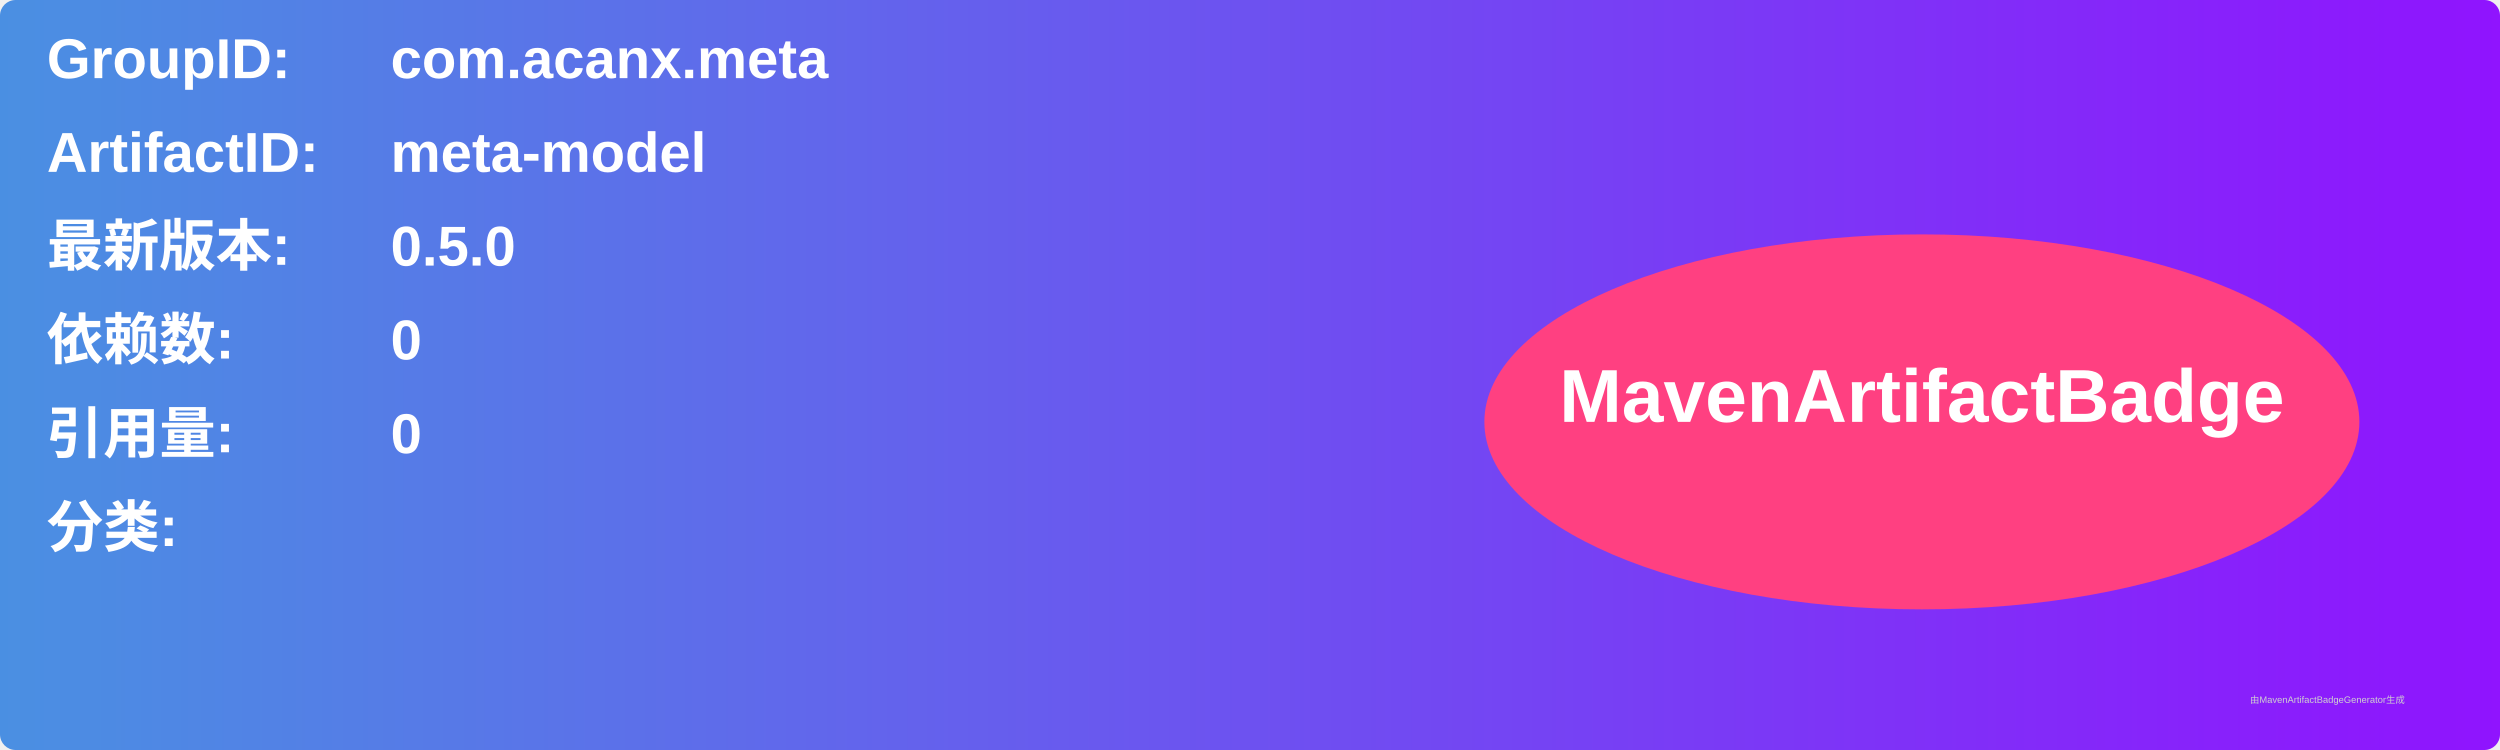
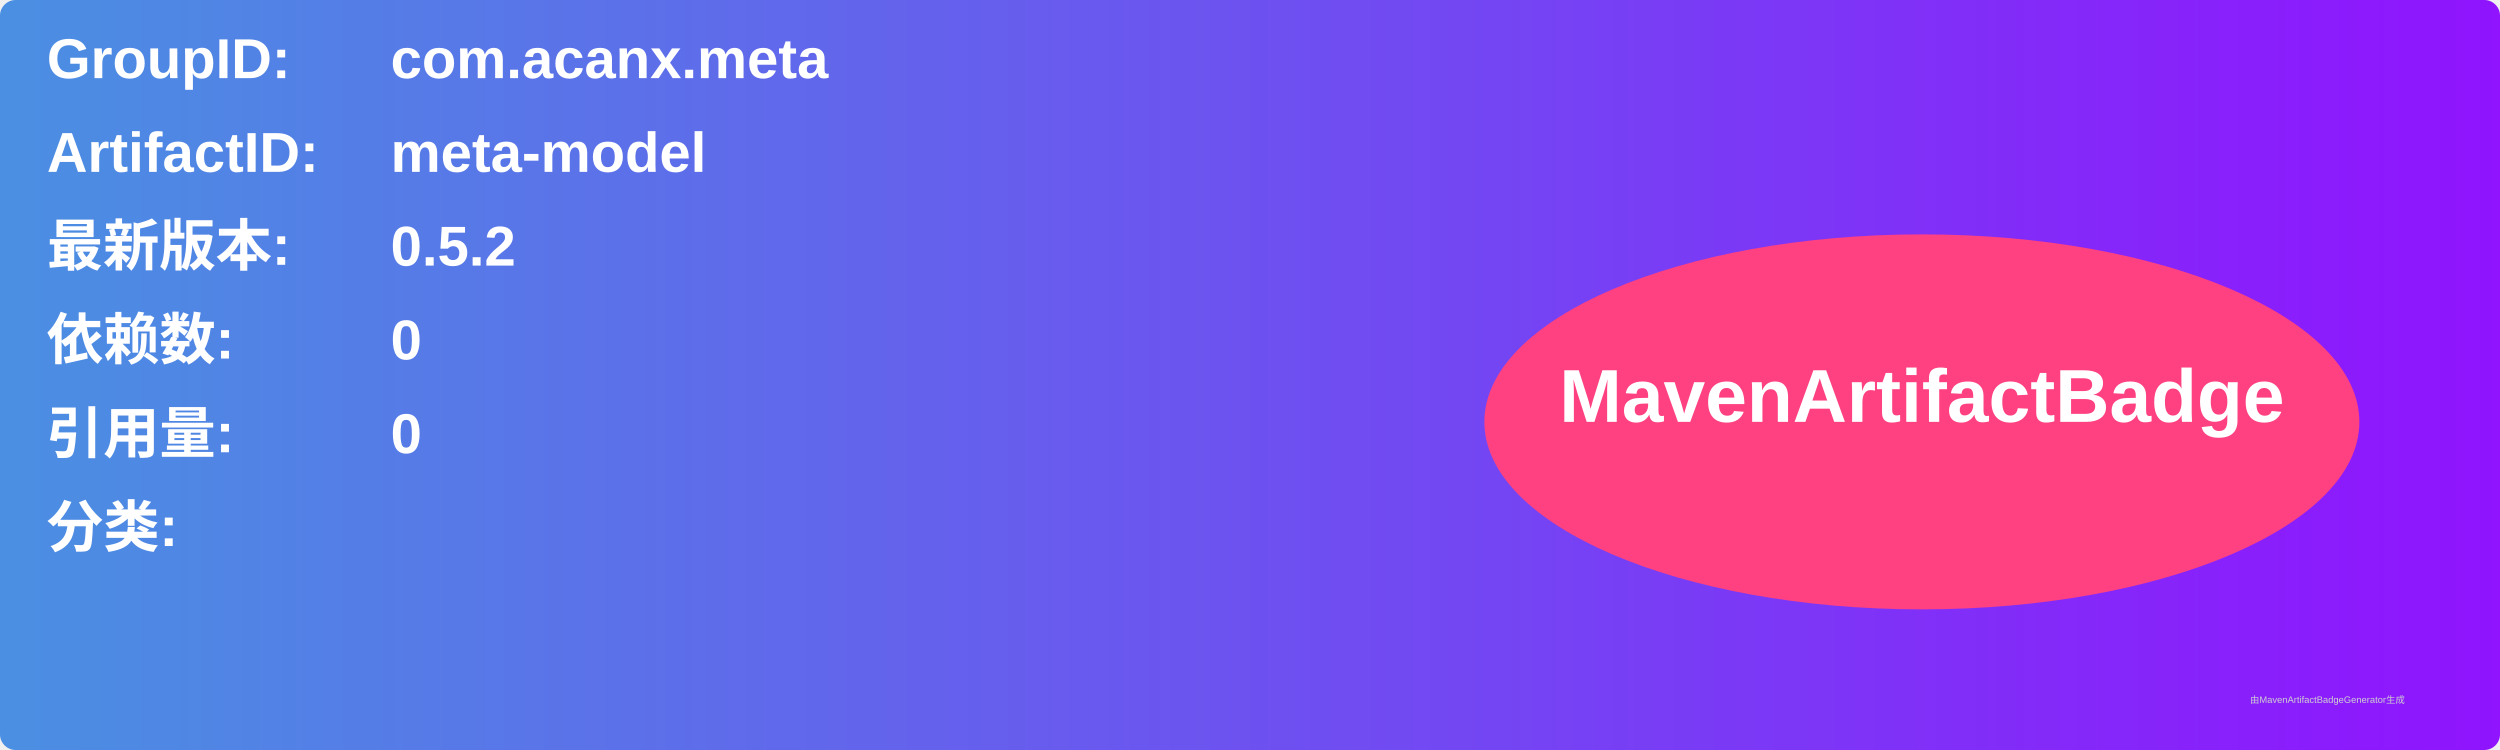
<svg xmlns="http://www.w3.org/2000/svg" width="800" height="240" viewBox="0 0 800 240">
  <linearGradient id="grad" x1="0%" y1="0%" x2="100%" y2="0%">
    <stop offset="0%" stop-color="#4a90e2" />
    <stop offset="100%" stop-color="#9013fe" />
  </linearGradient>
  <rect width="100%" height="100%" rx="5" ry="5" fill="url(#grad)" />
  <g transform="translate(15, 15)">
    <text x="0" y="10" font-family="Arial" font-size="18" fill="white" font-weight="bold" width="260">GroupID:</text>
    <text x="110" y="10" font-family="Arial" font-size="18" fill="white" font-weight="bold" width="460">com.acanx.meta</text>
    <text x="0" y="40" font-family="Arial" font-size="18" fill="white" font-weight="bold" width="260">ArtifactID:</text>
    <text x="110" y="40" font-family="Arial" font-size="18" fill="white" font-weight="bold" width="460">meta-model</text>
    <text x="0" y="70" font-family="Arial" font-size="18" fill="white" font-weight="bold">最新版本:</text>
    <text x="110" y="70" font-family="Arial" font-size="18" fill="white" font-weight="bold">
-       <tspan font-weight="bold">0.5.0</tspan>
+       <tspan font-weight="bold">0.5.2</tspan>
    </text>
    <text x="0" y="100" font-family="Arial" font-size="18" fill="white" font-weight="bold">依赖数: </text>
    <text x="110" y="100" font-family="Arial" font-size="18" fill="white">
      <tspan font-weight="bold">0</tspan>
    </text>
    <text x="0" y="130" font-family="Arial" font-size="18" fill="white" font-weight="bold">引用量: </text>
    <text x="110" y="130" font-family="Arial" font-size="18" fill="white">
      <tspan font-weight="bold">0</tspan>
    </text>
    <text x="0" y="160" font-family="Arial" font-size="18" fill="white" font-weight="bold">分类:</text>
    <text x="10" y="190" font-family="Arial" font-size="10" fill="white">
      <tspan font-weight="bold" />
    </text>
    <ellipse cx="600" cy="120" rx="140" ry="60" fill="#ff4081" />
    <text x="600" y="120" text-anchor="middle" font-family="Arial" font-size="24" fill="white" font-weight="bold">MavenArtifactBadge</text>
  </g>
  <text x="720" y="225" font-family="Arial" font-size="3" fill="#d0d0d0">由MavenArtifactBadgeGenerator生成</text>
</svg>
